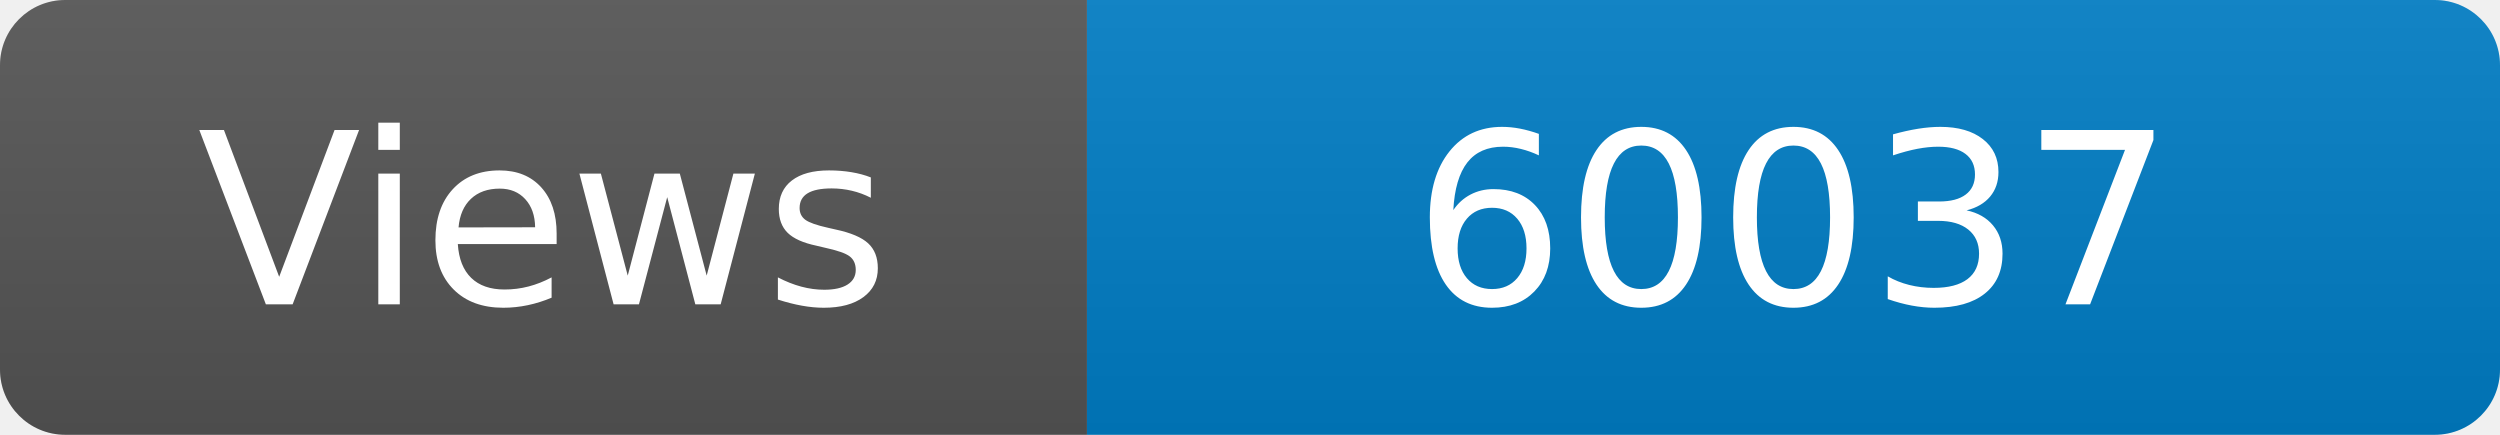
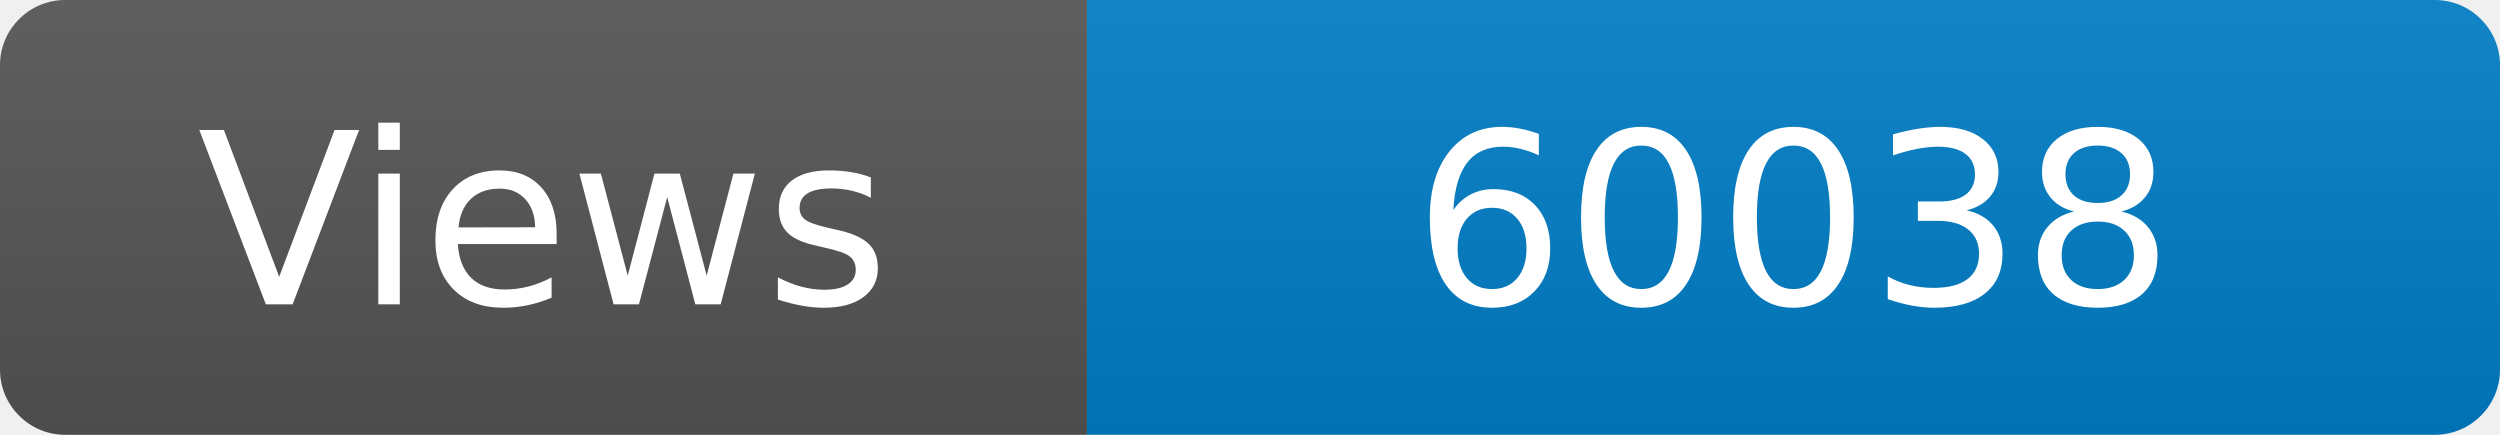
<svg xmlns="http://www.w3.org/2000/svg" width="115" height="20" role="img" aria-label="Maintained?: yes">
  <linearGradient id="s" x2="0" y2="100%">
    <stop offset="0" stop-color="#bbb" stop-opacity=".1" />
    <stop offset="1" stop-opacity=".1" />
  </linearGradient>
  <clipPath id="r">
    <rect width="115" height="20" rx="3" fill="#fff" />
  </clipPath>
  <g clip-path="url(#r)">
    <rect width="50" height="20" fill="#555" />
    <rect x="50" width="160" height="20" fill="#007ec6" />
    <rect width="115" height="20" fill="url(#s)" />
  </g>
  <g fill="#fff" text-anchor="middle" font-family="Verdana,Geneva,DejaVu Sans,sans-serif" font-size="110">
    <text x="250" y="140" transform="scale(.1)" fill="#fff">Views</text>
-     <text x="825" y="140" transform="scale(.1)" fill="#fff">60037</text>
+     <text x="825" y="140" transform="scale(.1)" fill="#fff">60038</text>
  </g>
</svg>
